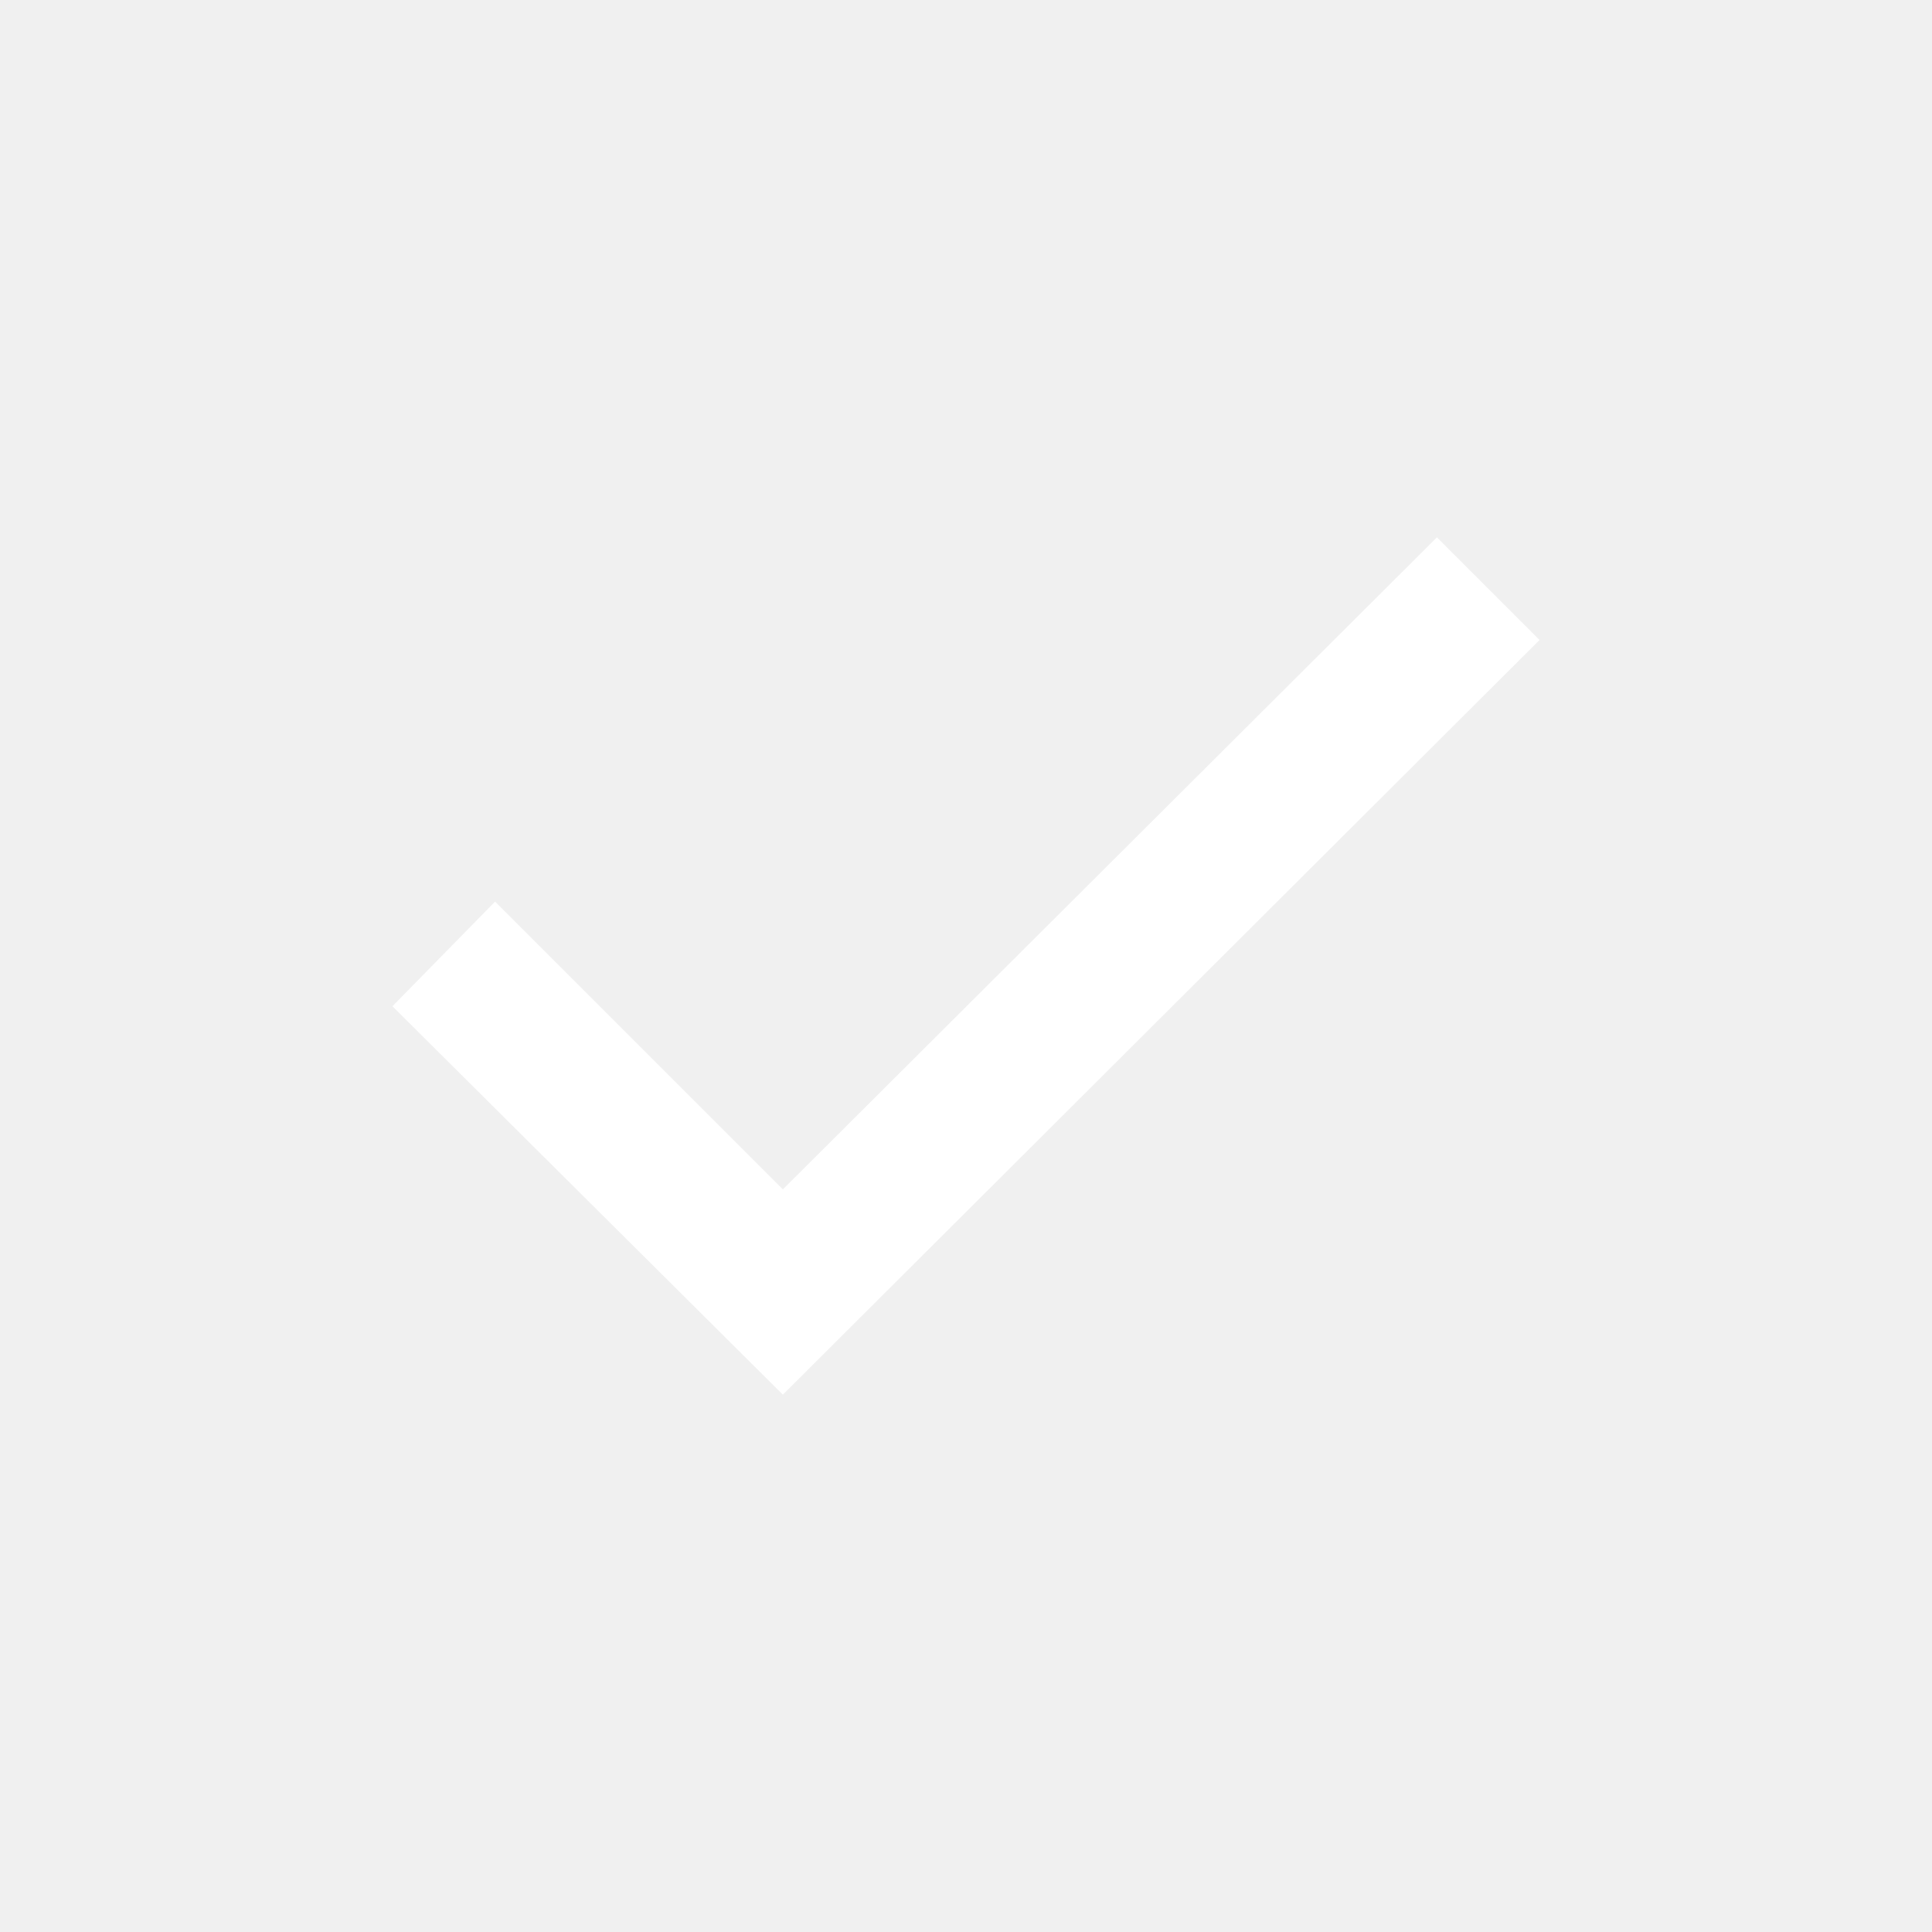
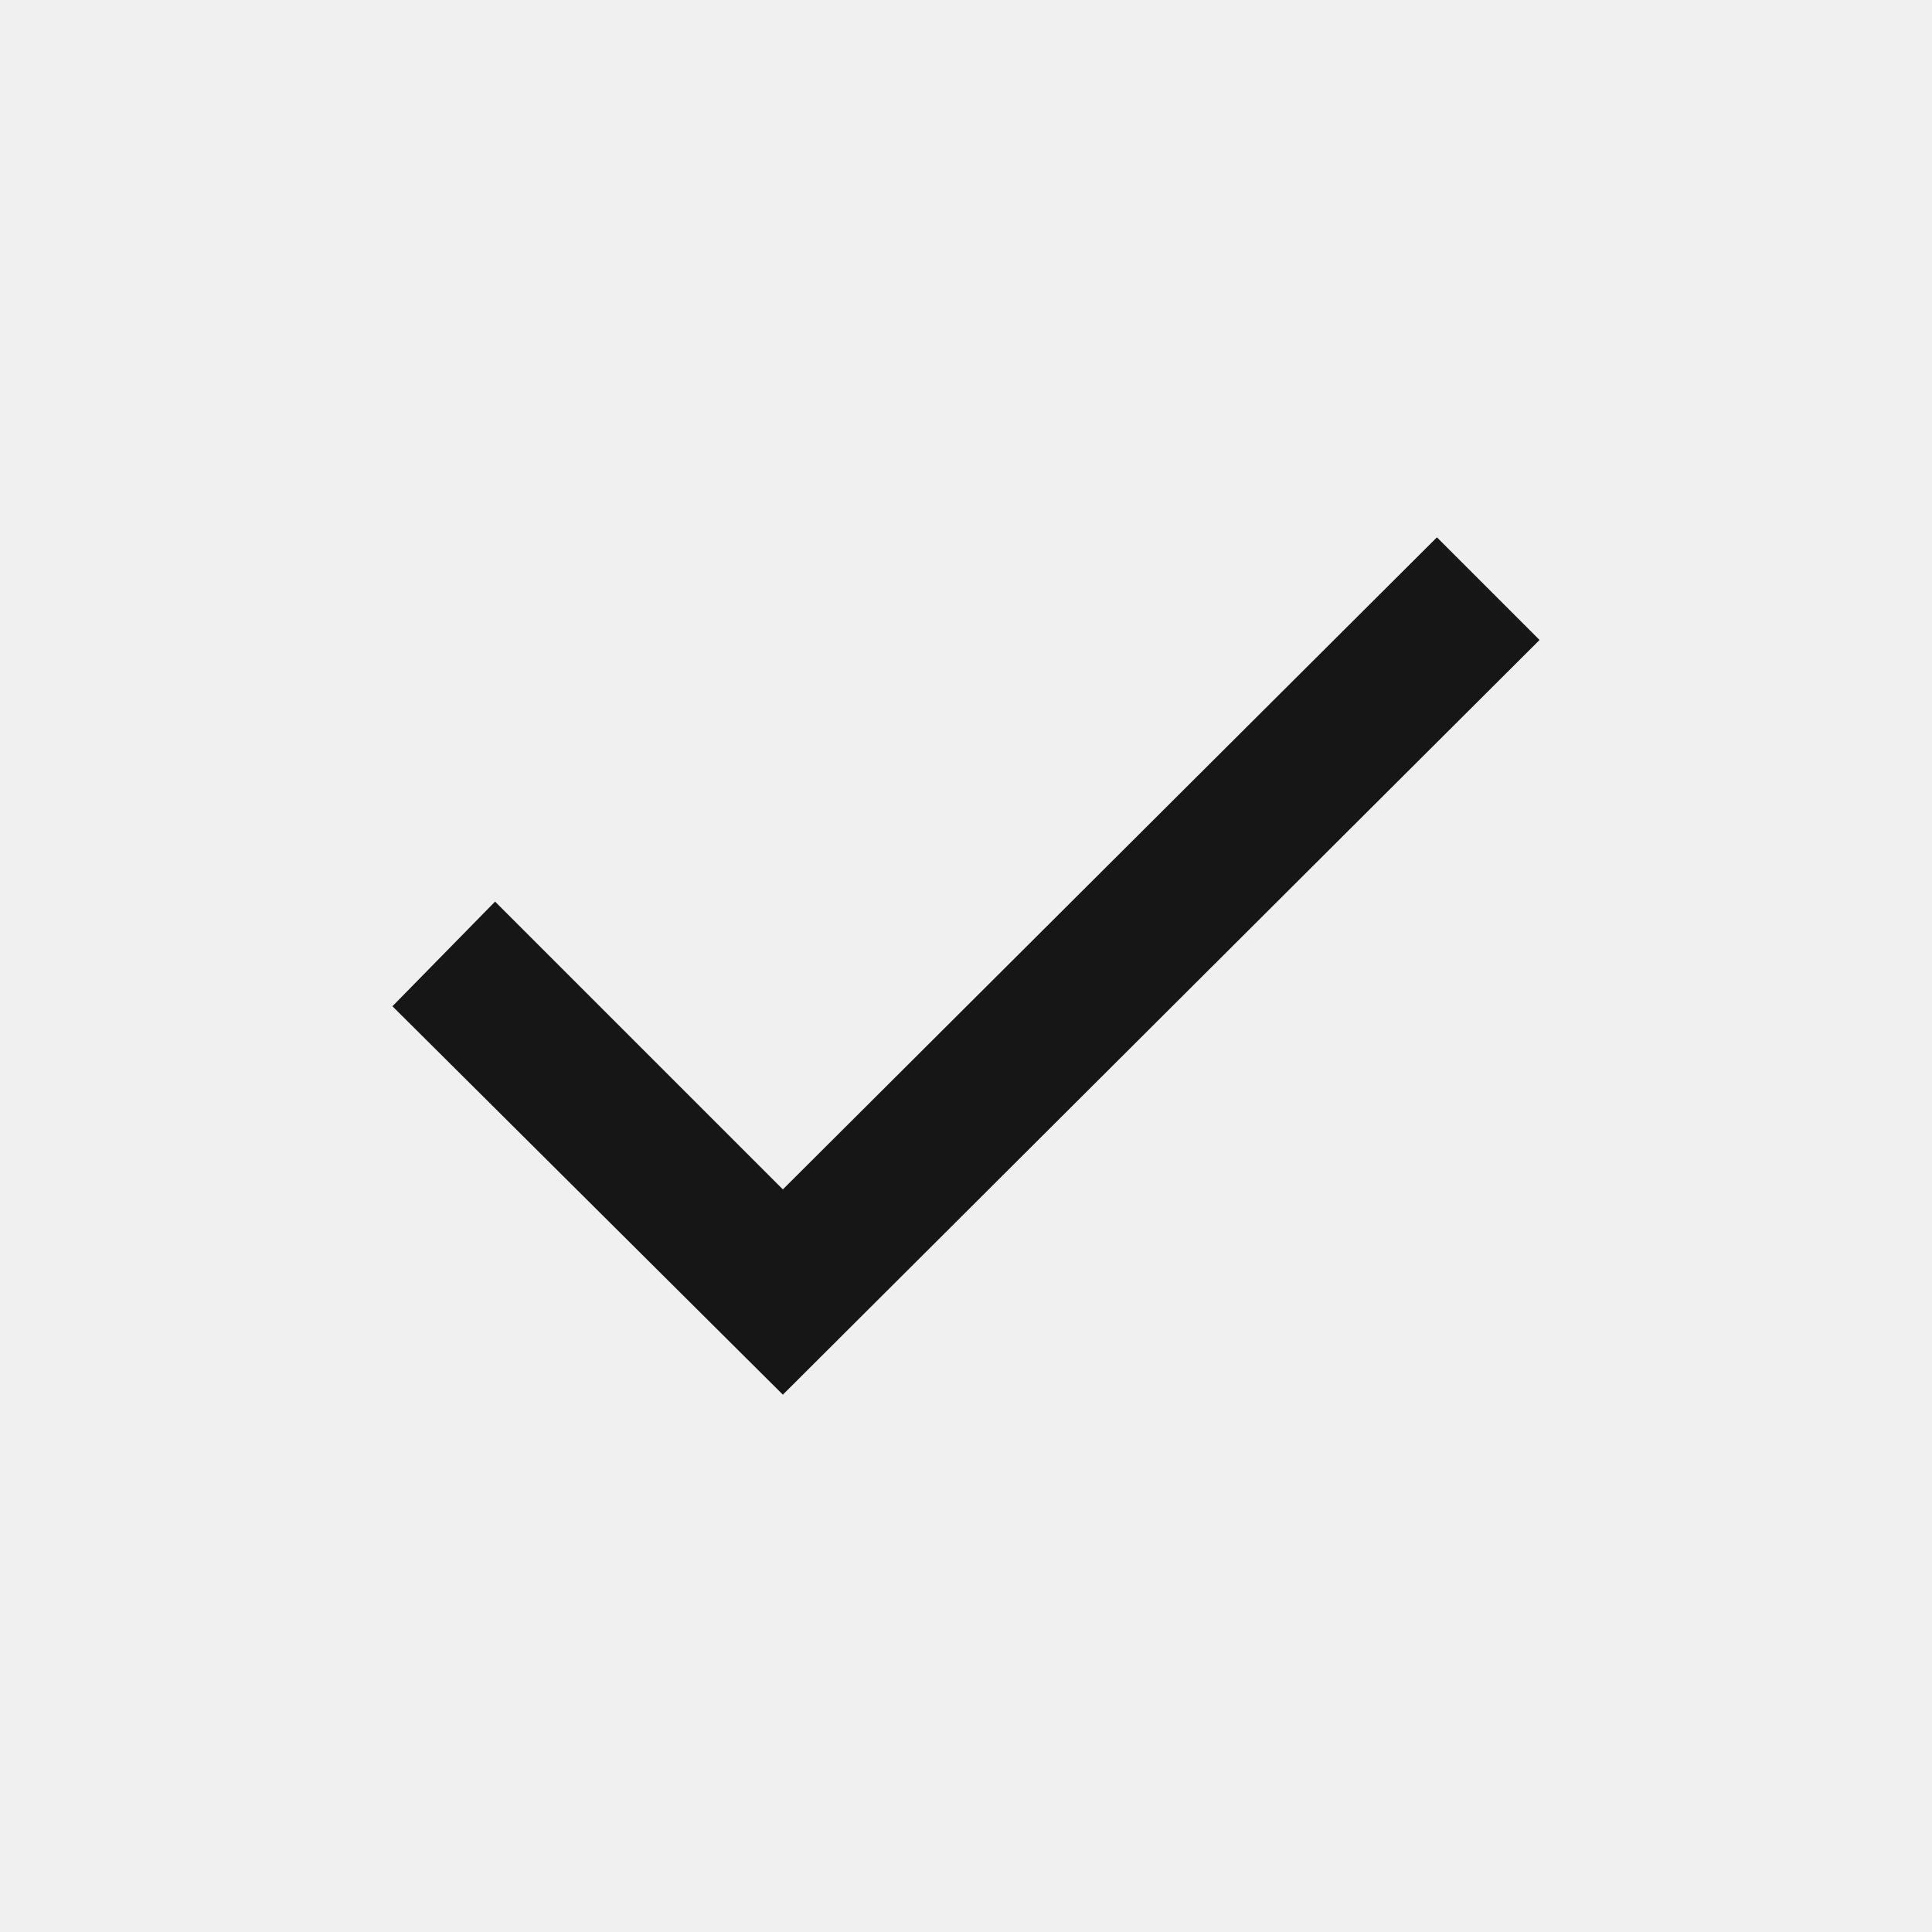
- <svg xmlns="http://www.w3.org/2000/svg" height="20px" viewBox="0 -960 960 960" width="20px" fill="#ffffff">
+ <svg xmlns="http://www.w3.org/2000/svg" height="20px" viewBox="0 -960 960 960" width="20px" fill="#161616">
  <path d="M389-267 195-460l51-52 143 143 325-324 51 51-376 375Z" />
</svg>
